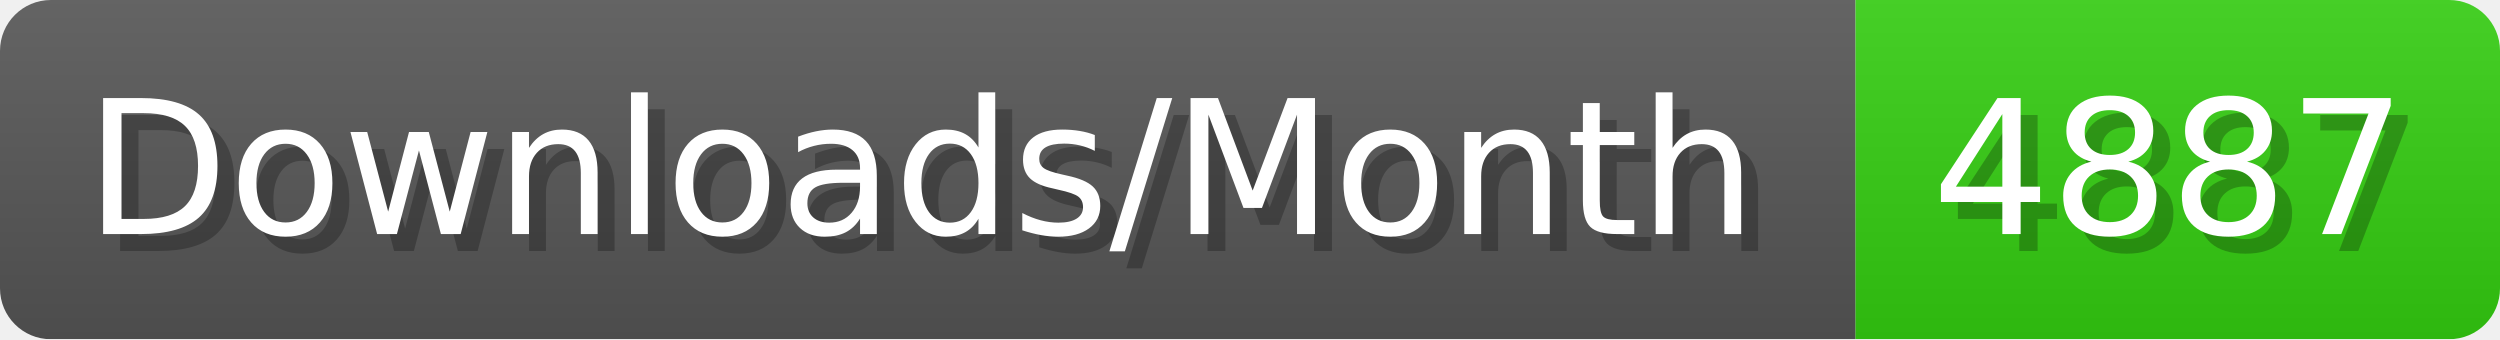
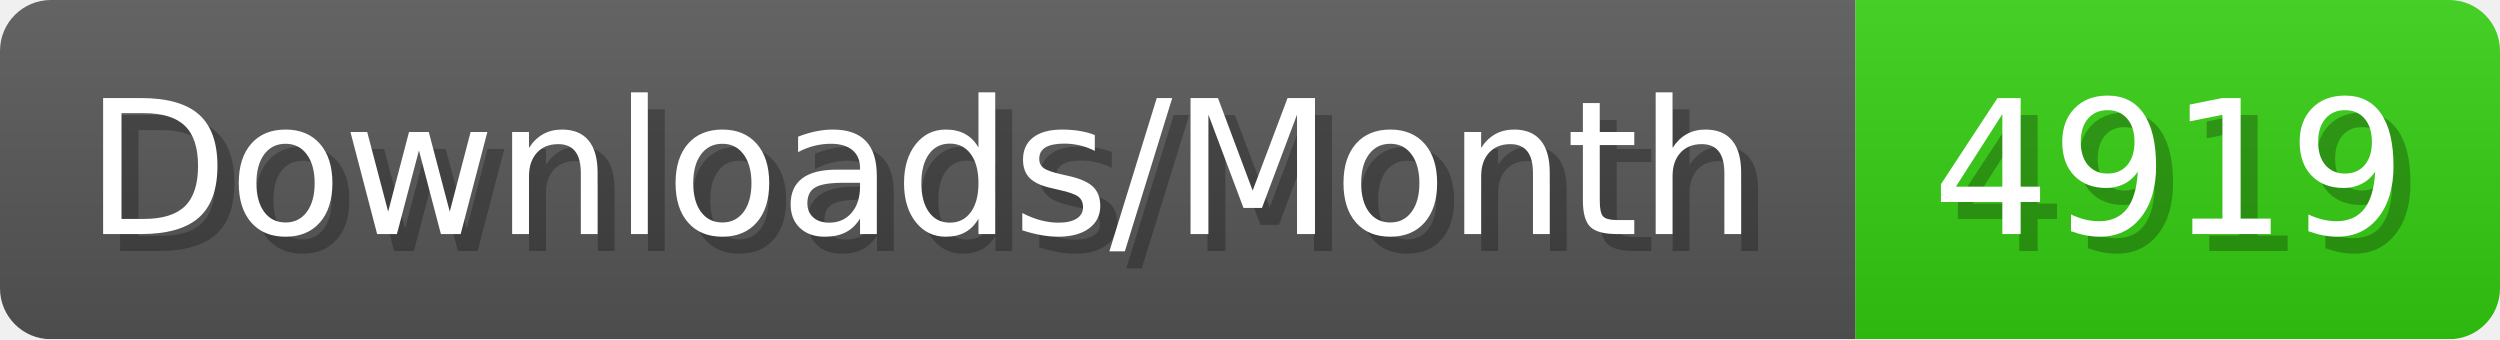
- <svg xmlns="http://www.w3.org/2000/svg" width="147.4" height="20" viewBox="0 0 1474 200" role="img" aria-label="Downloads/Month: 4887">
+ <svg xmlns="http://www.w3.org/2000/svg" width="147.4" height="20" viewBox="0 0 1474 200" role="img" aria-label="Downloads/Month: 4919">
  <linearGradient id="YlXUI" x2="0" y2="100%">
    <stop offset="0" stop-opacity=".1" stop-color="#EEE" />
    <stop offset="1" stop-opacity=".1" />
  </linearGradient>
  <mask id="JHhop">
    <rect width="1474" height="200" rx="30" fill="#FFF" />
  </mask>
  <g mask="url(#JHhop)">
    <rect width="1094" height="200" fill="#555" />
    <rect width="380" height="200" fill="#3C1" x="1094" />
    <rect width="1474" height="200" fill="url(#YlXUI)" />
  </g>
  <g aria-hidden="true" fill="#fff" text-anchor="start" font-family="Verdana,DejaVu Sans,sans-serif" font-size="110">
    <text x="60" y="148" textLength="994" fill="#000" opacity="0.25">Downloads/Month</text>
    <text x="50" y="138" textLength="994">Downloads/Month</text>
-     <text x="1149" y="148" textLength="280" fill="#000" opacity="0.25">4887</text>
-     <text x="1139" y="138" textLength="280">4887</text>
+     <text x="1149" y="148" textLength="280" fill="#000" opacity="0.25">4919</text>
+     <text x="1139" y="138" textLength="280">4919</text>
  </g>
</svg>
